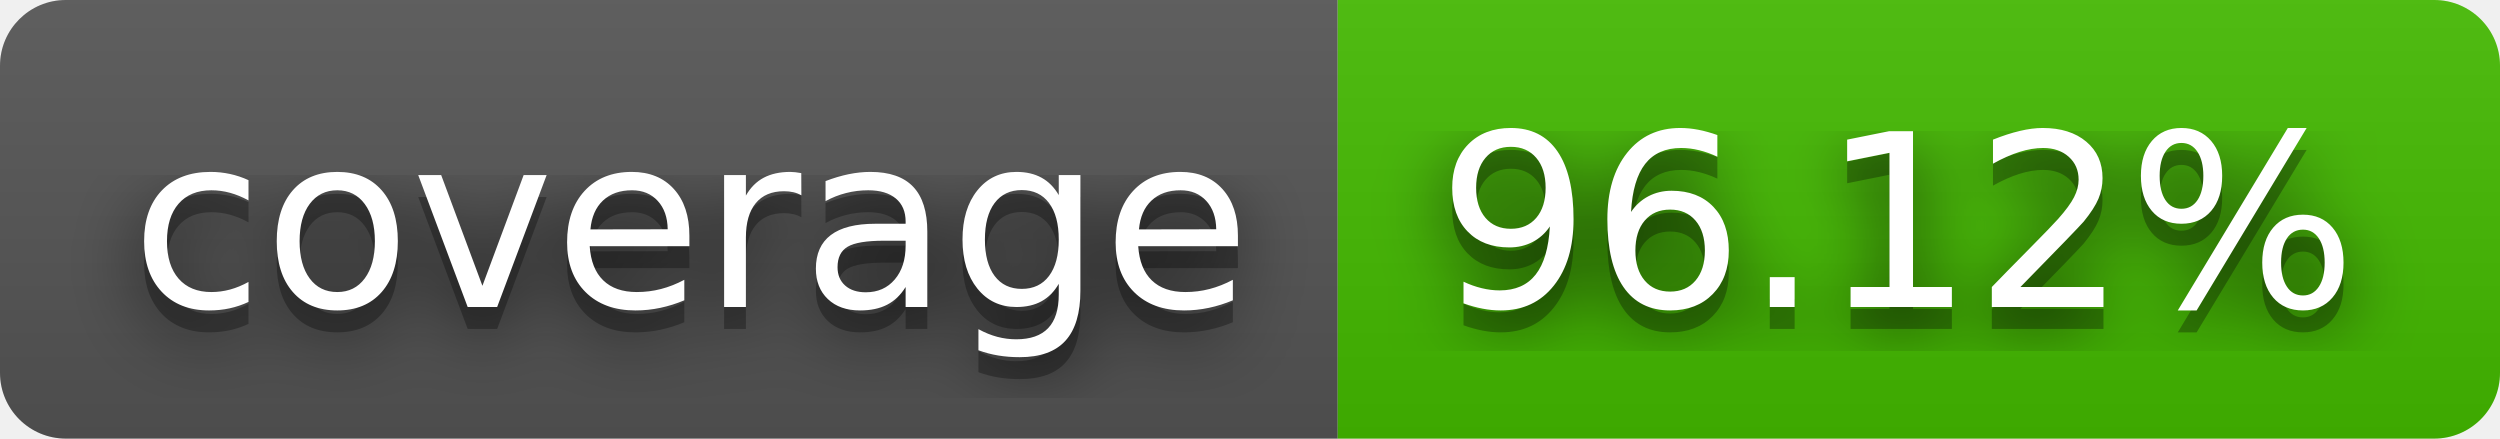
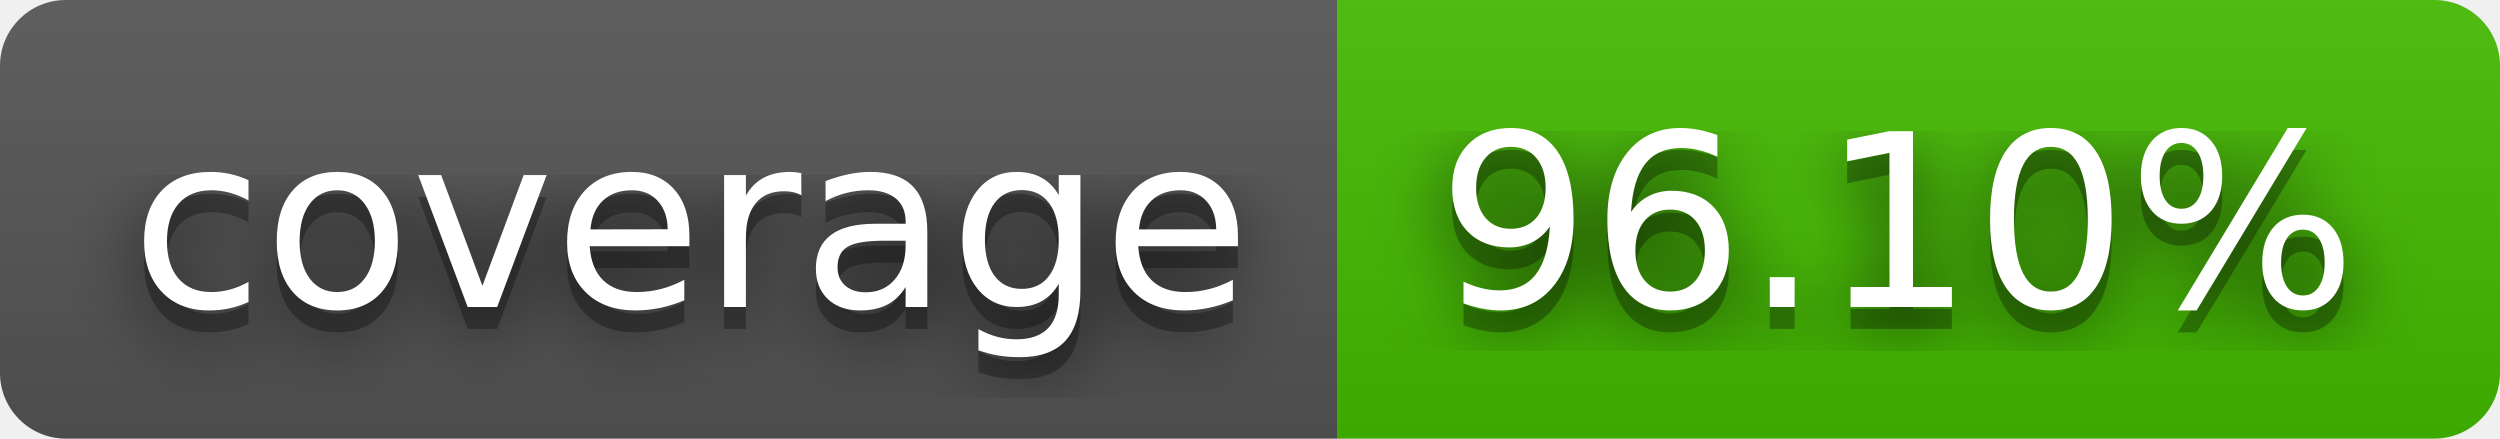
- <svg xmlns="http://www.w3.org/2000/svg" width="114" height="20" role="img" aria-label="coverage: 96.12%">
+ <svg xmlns="http://www.w3.org/2000/svg" width="114" height="20" role="img" aria-label="coverage: 96.10%">
  <filter id="blur">
    <feGaussianBlur stdDeviation="16" />
  </filter>
  <linearGradient id="s" x2="0" y2="100%">
    <stop offset="0" stop-color="#bbb" stop-opacity=".1" />
    <stop offset="1" stop-opacity=".1" />
  </linearGradient>
  <clipPath id="r">
    <rect width="114" height="20" rx="3" />
  </clipPath>
  <g clip-path="url(#r)">
    <rect width="61" height="20" fill="#555" />
    <rect x="61" width="53" height="20" fill="#4b0" />
    <rect width="114" height="20" fill="url(#s)" />
  </g>
  <g fill="#fff" text-anchor="middle" font-family="Verdana,Geneva,DejaVu Sans,sans-serif" text-rendering="geometricPrecision" font-size="110">
    <g transform="scale(.1)">
      <g aria-hidden="true" fill="#010101">
        <text x="315" y="150" fill-opacity=".8" filter="url(#blur)" textLength="510">coverage</text>
        <text x="315" y="150" fill-opacity=".3" textLength="510">coverage</text>
      </g>
      <text x="315" y="140" textLength="510">coverage</text>
    </g>
    <g transform="scale(.1)">
      <g aria-hidden="true" fill="#010101">
-         <text x="865" y="150" fill-opacity=".8" filter="url(#blur)" textLength="430">96.12%</text>
-         <text x="865" y="150" fill-opacity=".3" textLength="430">96.12%</text>
+         <text x="865" y="150" fill-opacity=".8" filter="url(#blur)" textLength="430">96.10%</text>
+         <text x="865" y="150" fill-opacity=".3" textLength="430">96.10%</text>
      </g>
-       <text x="865" y="140" textLength="430">96.12%</text>
+       <text x="865" y="140" textLength="430">96.10%</text>
    </g>
  </g>
</svg>
